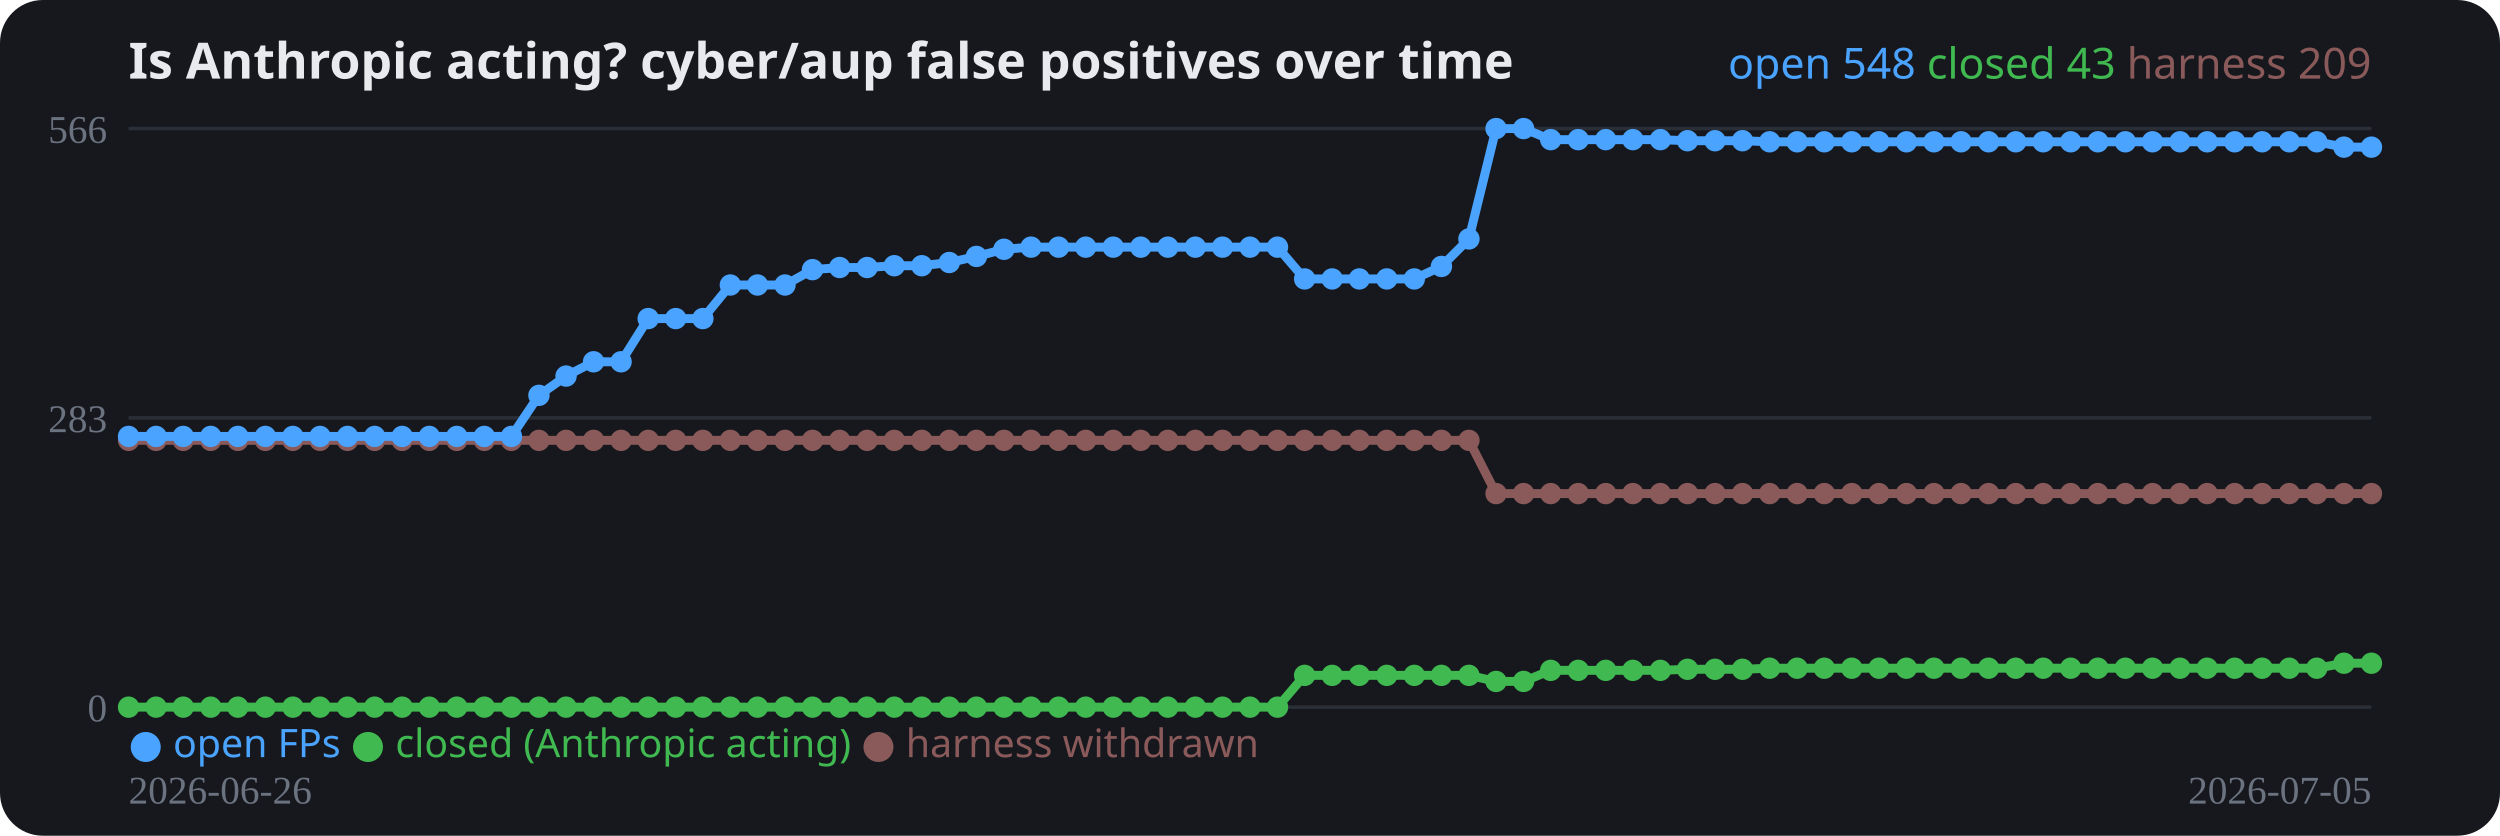
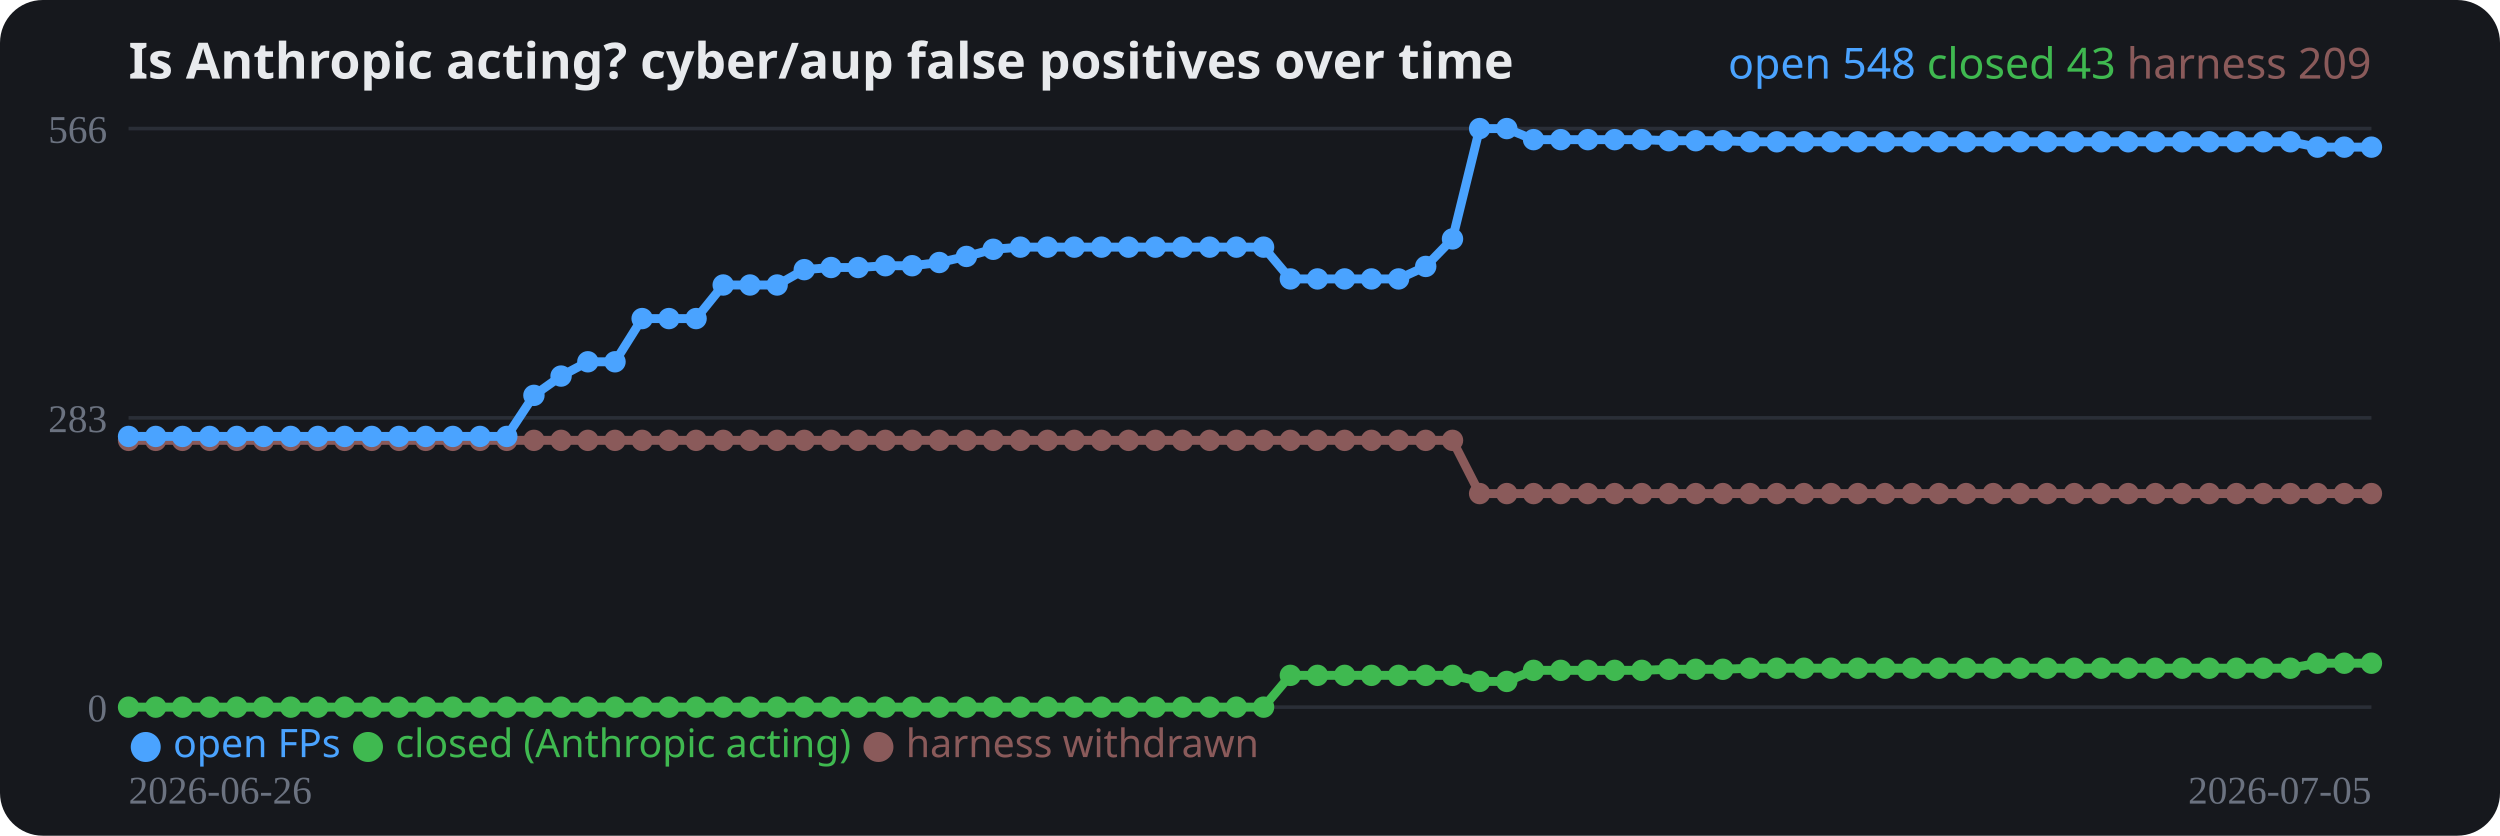
<svg xmlns="http://www.w3.org/2000/svg" width="700" height="234" viewBox="0 0 700 234" role="img">
  <rect width="700" height="234" rx="12" fill="#16181d" />
  <text x="36" y="22" fill="#e8eaed" font-family="system-ui,sans-serif" font-size="14" font-weight="700">Is Anthropic acting? cyber/aup false positives over time</text>
  <line x1="36" y1="198.0" x2="664" y2="198.0" stroke="#2a2e37" stroke-width="1" />
  <text x="30" y="202.0" fill="#6b7280" font-size="11" text-anchor="end">0</text>
  <line x1="36" y1="117.0" x2="664" y2="117.0" stroke="#2a2e37" stroke-width="1" />
  <text x="30" y="121.0" fill="#6b7280" font-size="11" text-anchor="end">283</text>
  <line x1="36" y1="36.0" x2="664" y2="36.0" stroke="#2a2e37" stroke-width="1" />
  <text x="30" y="40.0" fill="#6b7280" font-size="11" text-anchor="end">566</text>
-   <polyline fill="none" stroke="#8a5a5a" stroke-width="2.5" stroke-linejoin="round" points="36.0,123.3 43.7,123.3 51.3,123.3 59.0,123.3 66.6,123.3 74.3,123.3 82.0,123.3 89.6,123.3 97.3,123.3 104.9,123.3 112.6,123.3 120.2,123.3 127.9,123.3 135.6,123.3 143.2,123.3 150.9,123.3 158.5,123.3 166.2,123.3 173.9,123.3 181.5,123.3 189.2,123.3 196.8,123.3 204.5,123.3 212.1,123.3 219.8,123.3 227.5,123.3 235.1,123.3 242.8,123.3 250.4,123.3 258.1,123.3 265.8,123.3 273.4,123.3 281.1,123.3 288.7,123.3 296.4,123.3 304.0,123.3 311.7,123.3 319.4,123.3 327.0,123.3 334.7,123.3 342.3,123.3 350.0,123.3 357.7,123.3 365.3,123.3 373.0,123.3 380.6,123.3 388.3,123.3 396.0,123.3 403.6,123.3 411.3,123.3 418.9,138.2 426.6,138.2 434.2,138.2 441.9,138.2 449.6,138.2 457.2,138.2 464.9,138.2 472.5,138.2 480.2,138.2 487.9,138.2 495.5,138.2 503.2,138.2 510.8,138.2 518.5,138.2 526.1,138.2 533.8,138.2 541.5,138.2 549.1,138.2 556.8,138.2 564.4,138.2 572.1,138.2 579.8,138.2 587.4,138.2 595.1,138.2 602.7,138.2 610.4,138.2 618.0,138.2 625.7,138.2 633.4,138.2 641.0,138.2 648.7,138.2 656.3,138.2 664.0,138.2" />
+   <polyline fill="none" stroke="#8a5a5a" stroke-width="2.5" stroke-linejoin="round" points="36.0,123.3 43.6,123.3 51.1,123.3 58.7,123.3 66.3,123.3 73.8,123.3 81.4,123.3 89.0,123.3 96.5,123.3 104.1,123.3 111.7,123.3 119.2,123.3 126.8,123.3 134.4,123.3 141.9,123.3 149.5,123.3 157.1,123.3 164.6,123.3 172.2,123.3 179.8,123.3 187.3,123.3 194.9,123.3 202.5,123.3 210.0,123.3 217.6,123.3 225.2,123.3 232.7,123.3 240.3,123.3 247.9,123.3 255.4,123.3 263.0,123.3 270.6,123.3 278.1,123.3 285.7,123.3 293.3,123.3 300.8,123.3 308.4,123.3 316.0,123.3 323.5,123.3 331.1,123.3 338.7,123.3 346.2,123.3 353.8,123.3 361.3,123.3 368.9,123.3 376.5,123.3 384.0,123.3 391.6,123.3 399.2,123.3 406.7,123.3 414.3,138.2 421.9,138.2 429.4,138.2 437.0,138.2 444.6,138.2 452.1,138.2 459.7,138.2 467.3,138.2 474.8,138.2 482.4,138.2 490.0,138.2 497.5,138.2 505.1,138.2 512.7,138.2 520.2,138.2 527.8,138.2 535.4,138.2 542.9,138.2 550.5,138.2 558.1,138.2 565.6,138.2 573.2,138.2 580.8,138.2 588.3,138.2 595.9,138.2 603.5,138.2 611.0,138.2 618.6,138.2 626.2,138.2 633.7,138.2 641.3,138.2 648.9,138.2 656.4,138.2 664.0,138.2" />
  <circle cx="36.0" cy="123.3" r="3" fill="#8a5a5a" />
-   <circle cx="43.7" cy="123.3" r="3" fill="#8a5a5a" />
-   <circle cx="51.3" cy="123.3" r="3" fill="#8a5a5a" />
-   <circle cx="59.0" cy="123.3" r="3" fill="#8a5a5a" />
-   <circle cx="66.6" cy="123.3" r="3" fill="#8a5a5a" />
-   <circle cx="74.3" cy="123.3" r="3" fill="#8a5a5a" />
-   <circle cx="82.0" cy="123.3" r="3" fill="#8a5a5a" />
-   <circle cx="89.6" cy="123.3" r="3" fill="#8a5a5a" />
-   <circle cx="97.3" cy="123.3" r="3" fill="#8a5a5a" />
-   <circle cx="104.9" cy="123.3" r="3" fill="#8a5a5a" />
-   <circle cx="112.6" cy="123.3" r="3" fill="#8a5a5a" />
-   <circle cx="120.2" cy="123.3" r="3" fill="#8a5a5a" />
-   <circle cx="127.9" cy="123.3" r="3" fill="#8a5a5a" />
-   <circle cx="135.6" cy="123.3" r="3" fill="#8a5a5a" />
-   <circle cx="143.2" cy="123.3" r="3" fill="#8a5a5a" />
-   <circle cx="150.9" cy="123.3" r="3" fill="#8a5a5a" />
-   <circle cx="158.5" cy="123.3" r="3" fill="#8a5a5a" />
-   <circle cx="166.2" cy="123.3" r="3" fill="#8a5a5a" />
-   <circle cx="173.9" cy="123.3" r="3" fill="#8a5a5a" />
-   <circle cx="181.5" cy="123.3" r="3" fill="#8a5a5a" />
-   <circle cx="189.2" cy="123.3" r="3" fill="#8a5a5a" />
-   <circle cx="196.8" cy="123.3" r="3" fill="#8a5a5a" />
-   <circle cx="204.5" cy="123.3" r="3" fill="#8a5a5a" />
-   <circle cx="212.1" cy="123.3" r="3" fill="#8a5a5a" />
-   <circle cx="219.8" cy="123.3" r="3" fill="#8a5a5a" />
-   <circle cx="227.5" cy="123.3" r="3" fill="#8a5a5a" />
-   <circle cx="235.1" cy="123.3" r="3" fill="#8a5a5a" />
-   <circle cx="242.8" cy="123.3" r="3" fill="#8a5a5a" />
-   <circle cx="250.4" cy="123.3" r="3" fill="#8a5a5a" />
-   <circle cx="258.1" cy="123.3" r="3" fill="#8a5a5a" />
-   <circle cx="265.8" cy="123.3" r="3" fill="#8a5a5a" />
-   <circle cx="273.4" cy="123.3" r="3" fill="#8a5a5a" />
-   <circle cx="281.1" cy="123.3" r="3" fill="#8a5a5a" />
-   <circle cx="288.7" cy="123.3" r="3" fill="#8a5a5a" />
-   <circle cx="296.4" cy="123.3" r="3" fill="#8a5a5a" />
-   <circle cx="304.0" cy="123.3" r="3" fill="#8a5a5a" />
-   <circle cx="311.7" cy="123.3" r="3" fill="#8a5a5a" />
-   <circle cx="319.4" cy="123.3" r="3" fill="#8a5a5a" />
-   <circle cx="327.0" cy="123.3" r="3" fill="#8a5a5a" />
-   <circle cx="334.7" cy="123.3" r="3" fill="#8a5a5a" />
-   <circle cx="342.3" cy="123.3" r="3" fill="#8a5a5a" />
-   <circle cx="350.0" cy="123.3" r="3" fill="#8a5a5a" />
-   <circle cx="357.7" cy="123.3" r="3" fill="#8a5a5a" />
-   <circle cx="365.3" cy="123.3" r="3" fill="#8a5a5a" />
-   <circle cx="373.0" cy="123.3" r="3" fill="#8a5a5a" />
-   <circle cx="380.6" cy="123.3" r="3" fill="#8a5a5a" />
-   <circle cx="388.3" cy="123.3" r="3" fill="#8a5a5a" />
-   <circle cx="396.0" cy="123.3" r="3" fill="#8a5a5a" />
-   <circle cx="403.6" cy="123.3" r="3" fill="#8a5a5a" />
-   <circle cx="411.3" cy="123.3" r="3" fill="#8a5a5a" />
-   <circle cx="418.9" cy="138.2" r="3" fill="#8a5a5a" />
-   <circle cx="426.6" cy="138.2" r="3" fill="#8a5a5a" />
-   <circle cx="434.2" cy="138.2" r="3" fill="#8a5a5a" />
-   <circle cx="441.9" cy="138.2" r="3" fill="#8a5a5a" />
-   <circle cx="449.6" cy="138.2" r="3" fill="#8a5a5a" />
-   <circle cx="457.2" cy="138.2" r="3" fill="#8a5a5a" />
-   <circle cx="464.9" cy="138.2" r="3" fill="#8a5a5a" />
-   <circle cx="472.5" cy="138.2" r="3" fill="#8a5a5a" />
-   <circle cx="480.2" cy="138.2" r="3" fill="#8a5a5a" />
-   <circle cx="487.9" cy="138.2" r="3" fill="#8a5a5a" />
-   <circle cx="495.5" cy="138.2" r="3" fill="#8a5a5a" />
-   <circle cx="503.2" cy="138.2" r="3" fill="#8a5a5a" />
-   <circle cx="510.8" cy="138.2" r="3" fill="#8a5a5a" />
-   <circle cx="518.5" cy="138.2" r="3" fill="#8a5a5a" />
-   <circle cx="526.1" cy="138.2" r="3" fill="#8a5a5a" />
-   <circle cx="533.8" cy="138.2" r="3" fill="#8a5a5a" />
-   <circle cx="541.5" cy="138.2" r="3" fill="#8a5a5a" />
-   <circle cx="549.1" cy="138.2" r="3" fill="#8a5a5a" />
-   <circle cx="556.8" cy="138.2" r="3" fill="#8a5a5a" />
-   <circle cx="564.4" cy="138.2" r="3" fill="#8a5a5a" />
-   <circle cx="572.1" cy="138.2" r="3" fill="#8a5a5a" />
-   <circle cx="579.8" cy="138.2" r="3" fill="#8a5a5a" />
-   <circle cx="587.4" cy="138.2" r="3" fill="#8a5a5a" />
-   <circle cx="595.1" cy="138.2" r="3" fill="#8a5a5a" />
-   <circle cx="602.7" cy="138.2" r="3" fill="#8a5a5a" />
-   <circle cx="610.4" cy="138.2" r="3" fill="#8a5a5a" />
-   <circle cx="618.0" cy="138.2" r="3" fill="#8a5a5a" />
-   <circle cx="625.7" cy="138.2" r="3" fill="#8a5a5a" />
-   <circle cx="633.4" cy="138.2" r="3" fill="#8a5a5a" />
-   <circle cx="641.0" cy="138.2" r="3" fill="#8a5a5a" />
-   <circle cx="648.7" cy="138.2" r="3" fill="#8a5a5a" />
-   <circle cx="656.3" cy="138.2" r="3" fill="#8a5a5a" />
+   <circle cx="43.6" cy="123.3" r="3" fill="#8a5a5a" />
+   <circle cx="51.1" cy="123.3" r="3" fill="#8a5a5a" />
+   <circle cx="58.7" cy="123.3" r="3" fill="#8a5a5a" />
+   <circle cx="66.3" cy="123.3" r="3" fill="#8a5a5a" />
+   <circle cx="73.8" cy="123.3" r="3" fill="#8a5a5a" />
+   <circle cx="81.4" cy="123.3" r="3" fill="#8a5a5a" />
+   <circle cx="89.0" cy="123.3" r="3" fill="#8a5a5a" />
+   <circle cx="96.5" cy="123.3" r="3" fill="#8a5a5a" />
+   <circle cx="104.1" cy="123.3" r="3" fill="#8a5a5a" />
+   <circle cx="111.7" cy="123.3" r="3" fill="#8a5a5a" />
+   <circle cx="119.2" cy="123.3" r="3" fill="#8a5a5a" />
+   <circle cx="126.8" cy="123.3" r="3" fill="#8a5a5a" />
+   <circle cx="134.4" cy="123.3" r="3" fill="#8a5a5a" />
+   <circle cx="141.9" cy="123.3" r="3" fill="#8a5a5a" />
+   <circle cx="149.5" cy="123.3" r="3" fill="#8a5a5a" />
+   <circle cx="157.1" cy="123.3" r="3" fill="#8a5a5a" />
+   <circle cx="164.6" cy="123.3" r="3" fill="#8a5a5a" />
+   <circle cx="172.2" cy="123.3" r="3" fill="#8a5a5a" />
+   <circle cx="179.8" cy="123.3" r="3" fill="#8a5a5a" />
+   <circle cx="187.3" cy="123.3" r="3" fill="#8a5a5a" />
+   <circle cx="194.9" cy="123.3" r="3" fill="#8a5a5a" />
+   <circle cx="202.5" cy="123.3" r="3" fill="#8a5a5a" />
+   <circle cx="210.0" cy="123.3" r="3" fill="#8a5a5a" />
+   <circle cx="217.6" cy="123.3" r="3" fill="#8a5a5a" />
+   <circle cx="225.2" cy="123.3" r="3" fill="#8a5a5a" />
+   <circle cx="232.7" cy="123.3" r="3" fill="#8a5a5a" />
+   <circle cx="240.3" cy="123.3" r="3" fill="#8a5a5a" />
+   <circle cx="247.9" cy="123.3" r="3" fill="#8a5a5a" />
+   <circle cx="255.4" cy="123.3" r="3" fill="#8a5a5a" />
+   <circle cx="263.0" cy="123.3" r="3" fill="#8a5a5a" />
+   <circle cx="270.6" cy="123.3" r="3" fill="#8a5a5a" />
+   <circle cx="278.1" cy="123.3" r="3" fill="#8a5a5a" />
+   <circle cx="285.7" cy="123.3" r="3" fill="#8a5a5a" />
+   <circle cx="293.3" cy="123.3" r="3" fill="#8a5a5a" />
+   <circle cx="300.8" cy="123.3" r="3" fill="#8a5a5a" />
+   <circle cx="308.4" cy="123.3" r="3" fill="#8a5a5a" />
+   <circle cx="316.0" cy="123.3" r="3" fill="#8a5a5a" />
+   <circle cx="323.5" cy="123.3" r="3" fill="#8a5a5a" />
+   <circle cx="331.1" cy="123.3" r="3" fill="#8a5a5a" />
+   <circle cx="338.7" cy="123.3" r="3" fill="#8a5a5a" />
+   <circle cx="346.2" cy="123.3" r="3" fill="#8a5a5a" />
+   <circle cx="353.8" cy="123.3" r="3" fill="#8a5a5a" />
+   <circle cx="361.3" cy="123.3" r="3" fill="#8a5a5a" />
+   <circle cx="368.9" cy="123.3" r="3" fill="#8a5a5a" />
+   <circle cx="376.5" cy="123.3" r="3" fill="#8a5a5a" />
+   <circle cx="384.0" cy="123.3" r="3" fill="#8a5a5a" />
+   <circle cx="391.6" cy="123.3" r="3" fill="#8a5a5a" />
+   <circle cx="399.2" cy="123.3" r="3" fill="#8a5a5a" />
+   <circle cx="406.7" cy="123.3" r="3" fill="#8a5a5a" />
+   <circle cx="414.3" cy="138.2" r="3" fill="#8a5a5a" />
+   <circle cx="421.9" cy="138.2" r="3" fill="#8a5a5a" />
+   <circle cx="429.4" cy="138.2" r="3" fill="#8a5a5a" />
+   <circle cx="437.0" cy="138.2" r="3" fill="#8a5a5a" />
+   <circle cx="444.6" cy="138.2" r="3" fill="#8a5a5a" />
+   <circle cx="452.1" cy="138.2" r="3" fill="#8a5a5a" />
+   <circle cx="459.7" cy="138.2" r="3" fill="#8a5a5a" />
+   <circle cx="467.3" cy="138.2" r="3" fill="#8a5a5a" />
+   <circle cx="474.8" cy="138.2" r="3" fill="#8a5a5a" />
+   <circle cx="482.4" cy="138.2" r="3" fill="#8a5a5a" />
+   <circle cx="490.0" cy="138.2" r="3" fill="#8a5a5a" />
+   <circle cx="497.5" cy="138.2" r="3" fill="#8a5a5a" />
+   <circle cx="505.1" cy="138.2" r="3" fill="#8a5a5a" />
+   <circle cx="512.7" cy="138.2" r="3" fill="#8a5a5a" />
+   <circle cx="520.2" cy="138.2" r="3" fill="#8a5a5a" />
+   <circle cx="527.8" cy="138.2" r="3" fill="#8a5a5a" />
+   <circle cx="535.4" cy="138.2" r="3" fill="#8a5a5a" />
+   <circle cx="542.9" cy="138.2" r="3" fill="#8a5a5a" />
+   <circle cx="550.5" cy="138.2" r="3" fill="#8a5a5a" />
+   <circle cx="558.1" cy="138.2" r="3" fill="#8a5a5a" />
+   <circle cx="565.6" cy="138.2" r="3" fill="#8a5a5a" />
+   <circle cx="573.2" cy="138.2" r="3" fill="#8a5a5a" />
+   <circle cx="580.8" cy="138.2" r="3" fill="#8a5a5a" />
+   <circle cx="588.3" cy="138.2" r="3" fill="#8a5a5a" />
+   <circle cx="595.9" cy="138.2" r="3" fill="#8a5a5a" />
+   <circle cx="603.5" cy="138.2" r="3" fill="#8a5a5a" />
+   <circle cx="611.0" cy="138.2" r="3" fill="#8a5a5a" />
+   <circle cx="618.6" cy="138.2" r="3" fill="#8a5a5a" />
+   <circle cx="626.2" cy="138.2" r="3" fill="#8a5a5a" />
+   <circle cx="633.7" cy="138.2" r="3" fill="#8a5a5a" />
+   <circle cx="641.3" cy="138.2" r="3" fill="#8a5a5a" />
+   <circle cx="648.9" cy="138.2" r="3" fill="#8a5a5a" />
+   <circle cx="656.4" cy="138.2" r="3" fill="#8a5a5a" />
  <circle cx="664.0" cy="138.2" r="3" fill="#8a5a5a" />
-   <polyline fill="none" stroke="#3fb950" stroke-width="2.5" stroke-linejoin="round" points="36.0,198.0 43.7,198.0 51.3,198.0 59.0,198.0 66.6,198.0 74.3,198.0 82.0,198.0 89.6,198.0 97.3,198.0 104.9,198.0 112.6,198.0 120.2,198.0 127.9,198.0 135.6,198.0 143.2,198.0 150.9,198.0 158.5,198.0 166.2,198.0 173.9,198.0 181.5,198.0 189.2,198.0 196.8,198.0 204.5,198.0 212.1,198.0 219.8,198.0 227.5,198.0 235.1,198.0 242.8,198.0 250.4,198.0 258.1,198.0 265.8,198.0 273.4,198.0 281.1,198.0 288.7,198.0 296.4,198.0 304.0,198.0 311.7,198.0 319.4,198.0 327.0,198.0 334.7,198.0 342.3,198.0 350.0,198.0 357.7,198.0 365.3,189.1 373.0,189.1 380.6,189.1 388.3,189.1 396.0,189.1 403.6,189.1 411.3,189.1 418.9,190.8 426.6,190.8 434.2,187.7 441.9,187.7 449.6,187.7 457.2,187.7 464.9,187.7 472.5,187.4 480.2,187.4 487.9,187.4 495.5,187.1 503.2,187.1 510.8,187.1 518.5,187.1 526.1,187.1 533.8,187.1 541.5,187.1 549.1,187.1 556.8,187.1 564.4,187.1 572.1,187.1 579.8,187.1 587.4,187.1 595.1,187.1 602.7,187.1 610.4,187.1 618.0,187.1 625.7,187.1 633.4,187.1 641.0,187.1 648.7,187.1 656.3,185.7 664.0,185.7" />
+   <polyline fill="none" stroke="#3fb950" stroke-width="2.5" stroke-linejoin="round" points="36.0,198.0 43.6,198.0 51.1,198.0 58.7,198.0 66.3,198.0 73.8,198.0 81.4,198.0 89.0,198.0 96.5,198.0 104.1,198.0 111.7,198.0 119.2,198.0 126.8,198.0 134.4,198.0 141.9,198.0 149.5,198.0 157.1,198.0 164.6,198.0 172.2,198.0 179.8,198.0 187.3,198.0 194.9,198.0 202.5,198.0 210.0,198.0 217.6,198.0 225.2,198.0 232.7,198.0 240.3,198.0 247.9,198.0 255.4,198.0 263.0,198.0 270.6,198.0 278.1,198.0 285.7,198.0 293.3,198.0 300.8,198.0 308.4,198.0 316.0,198.0 323.5,198.0 331.1,198.0 338.7,198.0 346.2,198.0 353.8,198.0 361.3,189.1 368.9,189.1 376.5,189.1 384.0,189.1 391.6,189.1 399.2,189.1 406.7,189.1 414.3,190.8 421.9,190.8 429.4,187.7 437.0,187.7 444.6,187.7 452.1,187.7 459.7,187.7 467.3,187.4 474.8,187.4 482.4,187.4 490.0,187.1 497.5,187.1 505.1,187.1 512.7,187.1 520.2,187.1 527.8,187.1 535.4,187.1 542.9,187.1 550.5,187.1 558.1,187.1 565.6,187.1 573.2,187.1 580.8,187.1 588.3,187.1 595.9,187.1 603.5,187.1 611.0,187.1 618.6,187.1 626.2,187.1 633.7,187.1 641.3,187.1 648.9,185.7 656.4,185.7 664.0,185.7" />
  <circle cx="36.0" cy="198.0" r="3" fill="#3fb950" />
-   <circle cx="43.7" cy="198.0" r="3" fill="#3fb950" />
-   <circle cx="51.3" cy="198.0" r="3" fill="#3fb950" />
-   <circle cx="59.0" cy="198.0" r="3" fill="#3fb950" />
-   <circle cx="66.6" cy="198.0" r="3" fill="#3fb950" />
-   <circle cx="74.3" cy="198.0" r="3" fill="#3fb950" />
-   <circle cx="82.0" cy="198.0" r="3" fill="#3fb950" />
-   <circle cx="89.6" cy="198.0" r="3" fill="#3fb950" />
-   <circle cx="97.3" cy="198.0" r="3" fill="#3fb950" />
-   <circle cx="104.9" cy="198.0" r="3" fill="#3fb950" />
-   <circle cx="112.6" cy="198.0" r="3" fill="#3fb950" />
-   <circle cx="120.2" cy="198.0" r="3" fill="#3fb950" />
-   <circle cx="127.9" cy="198.0" r="3" fill="#3fb950" />
-   <circle cx="135.6" cy="198.0" r="3" fill="#3fb950" />
-   <circle cx="143.2" cy="198.0" r="3" fill="#3fb950" />
-   <circle cx="150.9" cy="198.0" r="3" fill="#3fb950" />
-   <circle cx="158.5" cy="198.0" r="3" fill="#3fb950" />
-   <circle cx="166.2" cy="198.0" r="3" fill="#3fb950" />
-   <circle cx="173.9" cy="198.0" r="3" fill="#3fb950" />
-   <circle cx="181.5" cy="198.0" r="3" fill="#3fb950" />
-   <circle cx="189.2" cy="198.0" r="3" fill="#3fb950" />
-   <circle cx="196.8" cy="198.0" r="3" fill="#3fb950" />
-   <circle cx="204.5" cy="198.0" r="3" fill="#3fb950" />
-   <circle cx="212.1" cy="198.0" r="3" fill="#3fb950" />
-   <circle cx="219.8" cy="198.0" r="3" fill="#3fb950" />
-   <circle cx="227.5" cy="198.0" r="3" fill="#3fb950" />
-   <circle cx="235.1" cy="198.0" r="3" fill="#3fb950" />
-   <circle cx="242.8" cy="198.0" r="3" fill="#3fb950" />
-   <circle cx="250.4" cy="198.0" r="3" fill="#3fb950" />
-   <circle cx="258.1" cy="198.0" r="3" fill="#3fb950" />
-   <circle cx="265.8" cy="198.0" r="3" fill="#3fb950" />
-   <circle cx="273.4" cy="198.0" r="3" fill="#3fb950" />
-   <circle cx="281.1" cy="198.0" r="3" fill="#3fb950" />
-   <circle cx="288.7" cy="198.0" r="3" fill="#3fb950" />
-   <circle cx="296.4" cy="198.0" r="3" fill="#3fb950" />
-   <circle cx="304.0" cy="198.0" r="3" fill="#3fb950" />
-   <circle cx="311.7" cy="198.0" r="3" fill="#3fb950" />
-   <circle cx="319.4" cy="198.0" r="3" fill="#3fb950" />
-   <circle cx="327.0" cy="198.0" r="3" fill="#3fb950" />
-   <circle cx="334.7" cy="198.0" r="3" fill="#3fb950" />
-   <circle cx="342.3" cy="198.0" r="3" fill="#3fb950" />
-   <circle cx="350.0" cy="198.0" r="3" fill="#3fb950" />
-   <circle cx="357.7" cy="198.0" r="3" fill="#3fb950" />
-   <circle cx="365.3" cy="189.1" r="3" fill="#3fb950" />
-   <circle cx="373.0" cy="189.1" r="3" fill="#3fb950" />
-   <circle cx="380.6" cy="189.1" r="3" fill="#3fb950" />
-   <circle cx="388.3" cy="189.1" r="3" fill="#3fb950" />
-   <circle cx="396.0" cy="189.1" r="3" fill="#3fb950" />
-   <circle cx="403.6" cy="189.1" r="3" fill="#3fb950" />
-   <circle cx="411.3" cy="189.1" r="3" fill="#3fb950" />
-   <circle cx="418.9" cy="190.8" r="3" fill="#3fb950" />
-   <circle cx="426.6" cy="190.8" r="3" fill="#3fb950" />
-   <circle cx="434.2" cy="187.7" r="3" fill="#3fb950" />
-   <circle cx="441.9" cy="187.7" r="3" fill="#3fb950" />
-   <circle cx="449.6" cy="187.7" r="3" fill="#3fb950" />
-   <circle cx="457.2" cy="187.7" r="3" fill="#3fb950" />
-   <circle cx="464.9" cy="187.7" r="3" fill="#3fb950" />
-   <circle cx="472.5" cy="187.4" r="3" fill="#3fb950" />
-   <circle cx="480.2" cy="187.4" r="3" fill="#3fb950" />
-   <circle cx="487.9" cy="187.4" r="3" fill="#3fb950" />
-   <circle cx="495.5" cy="187.1" r="3" fill="#3fb950" />
-   <circle cx="503.2" cy="187.1" r="3" fill="#3fb950" />
-   <circle cx="510.8" cy="187.1" r="3" fill="#3fb950" />
-   <circle cx="518.5" cy="187.1" r="3" fill="#3fb950" />
-   <circle cx="526.1" cy="187.1" r="3" fill="#3fb950" />
-   <circle cx="533.8" cy="187.1" r="3" fill="#3fb950" />
-   <circle cx="541.5" cy="187.1" r="3" fill="#3fb950" />
-   <circle cx="549.1" cy="187.1" r="3" fill="#3fb950" />
-   <circle cx="556.8" cy="187.1" r="3" fill="#3fb950" />
-   <circle cx="564.4" cy="187.1" r="3" fill="#3fb950" />
-   <circle cx="572.1" cy="187.1" r="3" fill="#3fb950" />
-   <circle cx="579.8" cy="187.1" r="3" fill="#3fb950" />
-   <circle cx="587.4" cy="187.1" r="3" fill="#3fb950" />
-   <circle cx="595.1" cy="187.1" r="3" fill="#3fb950" />
-   <circle cx="602.7" cy="187.1" r="3" fill="#3fb950" />
-   <circle cx="610.4" cy="187.1" r="3" fill="#3fb950" />
-   <circle cx="618.0" cy="187.1" r="3" fill="#3fb950" />
-   <circle cx="625.7" cy="187.1" r="3" fill="#3fb950" />
-   <circle cx="633.4" cy="187.1" r="3" fill="#3fb950" />
-   <circle cx="641.0" cy="187.1" r="3" fill="#3fb950" />
-   <circle cx="648.7" cy="187.1" r="3" fill="#3fb950" />
-   <circle cx="656.3" cy="185.7" r="3" fill="#3fb950" />
+   <circle cx="43.6" cy="198.0" r="3" fill="#3fb950" />
+   <circle cx="51.1" cy="198.0" r="3" fill="#3fb950" />
+   <circle cx="58.7" cy="198.0" r="3" fill="#3fb950" />
+   <circle cx="66.3" cy="198.0" r="3" fill="#3fb950" />
+   <circle cx="73.8" cy="198.0" r="3" fill="#3fb950" />
+   <circle cx="81.4" cy="198.0" r="3" fill="#3fb950" />
+   <circle cx="89.0" cy="198.0" r="3" fill="#3fb950" />
+   <circle cx="96.5" cy="198.0" r="3" fill="#3fb950" />
+   <circle cx="104.1" cy="198.0" r="3" fill="#3fb950" />
+   <circle cx="111.7" cy="198.0" r="3" fill="#3fb950" />
+   <circle cx="119.2" cy="198.0" r="3" fill="#3fb950" />
+   <circle cx="126.8" cy="198.0" r="3" fill="#3fb950" />
+   <circle cx="134.4" cy="198.0" r="3" fill="#3fb950" />
+   <circle cx="141.9" cy="198.0" r="3" fill="#3fb950" />
+   <circle cx="149.5" cy="198.0" r="3" fill="#3fb950" />
+   <circle cx="157.1" cy="198.0" r="3" fill="#3fb950" />
+   <circle cx="164.6" cy="198.0" r="3" fill="#3fb950" />
+   <circle cx="172.2" cy="198.0" r="3" fill="#3fb950" />
+   <circle cx="179.8" cy="198.0" r="3" fill="#3fb950" />
+   <circle cx="187.3" cy="198.0" r="3" fill="#3fb950" />
+   <circle cx="194.9" cy="198.0" r="3" fill="#3fb950" />
+   <circle cx="202.5" cy="198.0" r="3" fill="#3fb950" />
+   <circle cx="210.0" cy="198.0" r="3" fill="#3fb950" />
+   <circle cx="217.6" cy="198.0" r="3" fill="#3fb950" />
+   <circle cx="225.2" cy="198.0" r="3" fill="#3fb950" />
+   <circle cx="232.7" cy="198.0" r="3" fill="#3fb950" />
+   <circle cx="240.3" cy="198.0" r="3" fill="#3fb950" />
+   <circle cx="247.9" cy="198.0" r="3" fill="#3fb950" />
+   <circle cx="255.4" cy="198.0" r="3" fill="#3fb950" />
+   <circle cx="263.0" cy="198.0" r="3" fill="#3fb950" />
+   <circle cx="270.6" cy="198.0" r="3" fill="#3fb950" />
+   <circle cx="278.1" cy="198.0" r="3" fill="#3fb950" />
+   <circle cx="285.7" cy="198.0" r="3" fill="#3fb950" />
+   <circle cx="293.3" cy="198.0" r="3" fill="#3fb950" />
+   <circle cx="300.8" cy="198.0" r="3" fill="#3fb950" />
+   <circle cx="308.4" cy="198.0" r="3" fill="#3fb950" />
+   <circle cx="316.0" cy="198.0" r="3" fill="#3fb950" />
+   <circle cx="323.5" cy="198.0" r="3" fill="#3fb950" />
+   <circle cx="331.1" cy="198.0" r="3" fill="#3fb950" />
+   <circle cx="338.7" cy="198.0" r="3" fill="#3fb950" />
+   <circle cx="346.2" cy="198.0" r="3" fill="#3fb950" />
+   <circle cx="353.8" cy="198.0" r="3" fill="#3fb950" />
+   <circle cx="361.3" cy="189.1" r="3" fill="#3fb950" />
+   <circle cx="368.9" cy="189.1" r="3" fill="#3fb950" />
+   <circle cx="376.5" cy="189.1" r="3" fill="#3fb950" />
+   <circle cx="384.0" cy="189.1" r="3" fill="#3fb950" />
+   <circle cx="391.6" cy="189.1" r="3" fill="#3fb950" />
+   <circle cx="399.2" cy="189.1" r="3" fill="#3fb950" />
+   <circle cx="406.7" cy="189.1" r="3" fill="#3fb950" />
+   <circle cx="414.3" cy="190.8" r="3" fill="#3fb950" />
+   <circle cx="421.9" cy="190.8" r="3" fill="#3fb950" />
+   <circle cx="429.4" cy="187.7" r="3" fill="#3fb950" />
+   <circle cx="437.0" cy="187.7" r="3" fill="#3fb950" />
+   <circle cx="444.6" cy="187.7" r="3" fill="#3fb950" />
+   <circle cx="452.1" cy="187.7" r="3" fill="#3fb950" />
+   <circle cx="459.7" cy="187.7" r="3" fill="#3fb950" />
+   <circle cx="467.3" cy="187.4" r="3" fill="#3fb950" />
+   <circle cx="474.8" cy="187.4" r="3" fill="#3fb950" />
+   <circle cx="482.4" cy="187.4" r="3" fill="#3fb950" />
+   <circle cx="490.0" cy="187.1" r="3" fill="#3fb950" />
+   <circle cx="497.5" cy="187.1" r="3" fill="#3fb950" />
+   <circle cx="505.1" cy="187.1" r="3" fill="#3fb950" />
+   <circle cx="512.7" cy="187.1" r="3" fill="#3fb950" />
+   <circle cx="520.2" cy="187.1" r="3" fill="#3fb950" />
+   <circle cx="527.8" cy="187.1" r="3" fill="#3fb950" />
+   <circle cx="535.4" cy="187.1" r="3" fill="#3fb950" />
+   <circle cx="542.9" cy="187.1" r="3" fill="#3fb950" />
+   <circle cx="550.5" cy="187.1" r="3" fill="#3fb950" />
+   <circle cx="558.1" cy="187.1" r="3" fill="#3fb950" />
+   <circle cx="565.6" cy="187.1" r="3" fill="#3fb950" />
+   <circle cx="573.2" cy="187.1" r="3" fill="#3fb950" />
+   <circle cx="580.8" cy="187.1" r="3" fill="#3fb950" />
+   <circle cx="588.3" cy="187.1" r="3" fill="#3fb950" />
+   <circle cx="595.9" cy="187.1" r="3" fill="#3fb950" />
+   <circle cx="603.5" cy="187.1" r="3" fill="#3fb950" />
+   <circle cx="611.0" cy="187.1" r="3" fill="#3fb950" />
+   <circle cx="618.6" cy="187.1" r="3" fill="#3fb950" />
+   <circle cx="626.2" cy="187.1" r="3" fill="#3fb950" />
+   <circle cx="633.7" cy="187.1" r="3" fill="#3fb950" />
+   <circle cx="641.3" cy="187.1" r="3" fill="#3fb950" />
+   <circle cx="648.9" cy="185.7" r="3" fill="#3fb950" />
+   <circle cx="656.4" cy="185.7" r="3" fill="#3fb950" />
  <circle cx="664.0" cy="185.7" r="3" fill="#3fb950" />
-   <polyline fill="none" stroke="#4aa3ff" stroke-width="2.5" stroke-linejoin="round" points="36.0,122.2 43.7,122.2 51.3,122.2 59.0,122.2 66.6,122.2 74.3,122.2 82.0,122.2 89.6,122.2 97.3,122.2 104.9,122.2 112.6,122.2 120.2,122.2 127.9,122.2 135.6,122.2 143.2,122.2 150.9,110.7 158.5,105.3 166.2,101.3 173.9,101.3 181.5,89.2 189.2,89.2 196.8,89.2 204.5,79.8 212.1,79.8 219.8,79.8 227.5,75.5 235.1,74.9 242.8,74.9 250.4,74.4 258.1,74.4 265.8,73.5 273.4,71.8 281.1,69.8 288.7,69.2 296.4,69.2 304.0,69.2 311.7,69.2 319.4,69.2 327.0,69.2 334.7,69.2 342.3,69.2 350.0,69.2 357.7,69.2 365.3,78.1 373.0,78.1 380.6,78.1 388.3,78.1 396.0,78.1 403.6,74.6 411.3,66.9 418.9,36.0 426.6,36.0 434.2,39.1 441.9,39.1 449.6,39.1 457.2,39.1 464.9,39.1 472.5,39.4 480.2,39.4 487.9,39.4 495.5,39.7 503.2,39.7 510.8,39.7 518.5,39.7 526.1,39.7 533.8,39.7 541.5,39.7 549.1,39.7 556.8,39.7 564.4,39.7 572.1,39.7 579.8,39.7 587.4,39.7 595.1,39.7 602.7,39.7 610.4,39.7 618.0,39.7 625.7,39.7 633.4,39.7 641.0,39.7 648.7,39.7 656.3,41.2 664.0,41.2" />
+   <polyline fill="none" stroke="#4aa3ff" stroke-width="2.5" stroke-linejoin="round" points="36.0,122.2 43.6,122.2 51.1,122.2 58.7,122.2 66.3,122.2 73.8,122.2 81.4,122.2 89.0,122.2 96.5,122.2 104.1,122.2 111.7,122.2 119.2,122.2 126.8,122.2 134.4,122.2 141.9,122.2 149.5,110.7 157.1,105.3 164.6,101.3 172.2,101.3 179.8,89.2 187.3,89.2 194.9,89.2 202.5,79.8 210.0,79.8 217.6,79.8 225.2,75.5 232.7,74.9 240.3,74.9 247.9,74.4 255.4,74.4 263.0,73.5 270.6,71.8 278.1,69.8 285.7,69.2 293.3,69.2 300.8,69.2 308.4,69.2 316.0,69.2 323.5,69.2 331.1,69.2 338.7,69.2 346.2,69.2 353.8,69.2 361.3,78.1 368.9,78.1 376.5,78.1 384.0,78.1 391.6,78.1 399.2,74.6 406.7,66.9 414.3,36.0 421.9,36.0 429.4,39.1 437.0,39.1 444.6,39.1 452.1,39.1 459.7,39.1 467.3,39.4 474.8,39.4 482.4,39.4 490.0,39.7 497.5,39.7 505.1,39.7 512.7,39.7 520.2,39.7 527.8,39.7 535.4,39.7 542.9,39.7 550.5,39.7 558.1,39.7 565.6,39.7 573.2,39.7 580.8,39.7 588.3,39.7 595.9,39.7 603.5,39.7 611.0,39.7 618.6,39.7 626.2,39.7 633.7,39.7 641.3,39.7 648.9,41.2 656.4,41.2 664.0,41.2" />
  <circle cx="36.0" cy="122.2" r="3" fill="#4aa3ff" />
-   <circle cx="43.7" cy="122.2" r="3" fill="#4aa3ff" />
-   <circle cx="51.3" cy="122.2" r="3" fill="#4aa3ff" />
-   <circle cx="59.0" cy="122.2" r="3" fill="#4aa3ff" />
-   <circle cx="66.6" cy="122.2" r="3" fill="#4aa3ff" />
-   <circle cx="74.3" cy="122.2" r="3" fill="#4aa3ff" />
-   <circle cx="82.0" cy="122.2" r="3" fill="#4aa3ff" />
-   <circle cx="89.6" cy="122.2" r="3" fill="#4aa3ff" />
-   <circle cx="97.3" cy="122.2" r="3" fill="#4aa3ff" />
-   <circle cx="104.9" cy="122.2" r="3" fill="#4aa3ff" />
-   <circle cx="112.6" cy="122.2" r="3" fill="#4aa3ff" />
-   <circle cx="120.2" cy="122.2" r="3" fill="#4aa3ff" />
-   <circle cx="127.9" cy="122.2" r="3" fill="#4aa3ff" />
-   <circle cx="135.6" cy="122.2" r="3" fill="#4aa3ff" />
-   <circle cx="143.2" cy="122.2" r="3" fill="#4aa3ff" />
-   <circle cx="150.9" cy="110.7" r="3" fill="#4aa3ff" />
-   <circle cx="158.5" cy="105.3" r="3" fill="#4aa3ff" />
-   <circle cx="166.2" cy="101.3" r="3" fill="#4aa3ff" />
-   <circle cx="173.9" cy="101.3" r="3" fill="#4aa3ff" />
-   <circle cx="181.5" cy="89.2" r="3" fill="#4aa3ff" />
-   <circle cx="189.2" cy="89.2" r="3" fill="#4aa3ff" />
-   <circle cx="196.8" cy="89.2" r="3" fill="#4aa3ff" />
-   <circle cx="204.5" cy="79.8" r="3" fill="#4aa3ff" />
-   <circle cx="212.1" cy="79.8" r="3" fill="#4aa3ff" />
-   <circle cx="219.8" cy="79.8" r="3" fill="#4aa3ff" />
-   <circle cx="227.5" cy="75.5" r="3" fill="#4aa3ff" />
-   <circle cx="235.1" cy="74.9" r="3" fill="#4aa3ff" />
-   <circle cx="242.8" cy="74.9" r="3" fill="#4aa3ff" />
-   <circle cx="250.4" cy="74.4" r="3" fill="#4aa3ff" />
-   <circle cx="258.1" cy="74.4" r="3" fill="#4aa3ff" />
-   <circle cx="265.8" cy="73.5" r="3" fill="#4aa3ff" />
-   <circle cx="273.4" cy="71.8" r="3" fill="#4aa3ff" />
-   <circle cx="281.1" cy="69.8" r="3" fill="#4aa3ff" />
-   <circle cx="288.7" cy="69.2" r="3" fill="#4aa3ff" />
-   <circle cx="296.4" cy="69.2" r="3" fill="#4aa3ff" />
-   <circle cx="304.0" cy="69.2" r="3" fill="#4aa3ff" />
-   <circle cx="311.7" cy="69.2" r="3" fill="#4aa3ff" />
-   <circle cx="319.4" cy="69.2" r="3" fill="#4aa3ff" />
-   <circle cx="327.0" cy="69.2" r="3" fill="#4aa3ff" />
-   <circle cx="334.7" cy="69.2" r="3" fill="#4aa3ff" />
-   <circle cx="342.3" cy="69.2" r="3" fill="#4aa3ff" />
-   <circle cx="350.0" cy="69.2" r="3" fill="#4aa3ff" />
-   <circle cx="357.7" cy="69.2" r="3" fill="#4aa3ff" />
-   <circle cx="365.3" cy="78.1" r="3" fill="#4aa3ff" />
-   <circle cx="373.0" cy="78.1" r="3" fill="#4aa3ff" />
-   <circle cx="380.6" cy="78.1" r="3" fill="#4aa3ff" />
-   <circle cx="388.3" cy="78.1" r="3" fill="#4aa3ff" />
-   <circle cx="396.0" cy="78.1" r="3" fill="#4aa3ff" />
-   <circle cx="403.6" cy="74.6" r="3" fill="#4aa3ff" />
-   <circle cx="411.3" cy="66.9" r="3" fill="#4aa3ff" />
-   <circle cx="418.9" cy="36.0" r="3" fill="#4aa3ff" />
-   <circle cx="426.6" cy="36.0" r="3" fill="#4aa3ff" />
-   <circle cx="434.2" cy="39.1" r="3" fill="#4aa3ff" />
-   <circle cx="441.9" cy="39.1" r="3" fill="#4aa3ff" />
-   <circle cx="449.6" cy="39.1" r="3" fill="#4aa3ff" />
-   <circle cx="457.2" cy="39.1" r="3" fill="#4aa3ff" />
-   <circle cx="464.9" cy="39.1" r="3" fill="#4aa3ff" />
-   <circle cx="472.5" cy="39.4" r="3" fill="#4aa3ff" />
-   <circle cx="480.2" cy="39.4" r="3" fill="#4aa3ff" />
-   <circle cx="487.9" cy="39.4" r="3" fill="#4aa3ff" />
-   <circle cx="495.5" cy="39.7" r="3" fill="#4aa3ff" />
-   <circle cx="503.2" cy="39.7" r="3" fill="#4aa3ff" />
-   <circle cx="510.8" cy="39.7" r="3" fill="#4aa3ff" />
-   <circle cx="518.5" cy="39.7" r="3" fill="#4aa3ff" />
-   <circle cx="526.1" cy="39.7" r="3" fill="#4aa3ff" />
-   <circle cx="533.8" cy="39.7" r="3" fill="#4aa3ff" />
-   <circle cx="541.5" cy="39.7" r="3" fill="#4aa3ff" />
-   <circle cx="549.1" cy="39.7" r="3" fill="#4aa3ff" />
-   <circle cx="556.8" cy="39.7" r="3" fill="#4aa3ff" />
-   <circle cx="564.4" cy="39.7" r="3" fill="#4aa3ff" />
-   <circle cx="572.1" cy="39.7" r="3" fill="#4aa3ff" />
-   <circle cx="579.8" cy="39.7" r="3" fill="#4aa3ff" />
-   <circle cx="587.4" cy="39.7" r="3" fill="#4aa3ff" />
-   <circle cx="595.1" cy="39.7" r="3" fill="#4aa3ff" />
-   <circle cx="602.7" cy="39.7" r="3" fill="#4aa3ff" />
-   <circle cx="610.4" cy="39.7" r="3" fill="#4aa3ff" />
-   <circle cx="618.0" cy="39.7" r="3" fill="#4aa3ff" />
-   <circle cx="625.7" cy="39.7" r="3" fill="#4aa3ff" />
-   <circle cx="633.4" cy="39.7" r="3" fill="#4aa3ff" />
-   <circle cx="641.0" cy="39.7" r="3" fill="#4aa3ff" />
-   <circle cx="648.7" cy="39.7" r="3" fill="#4aa3ff" />
-   <circle cx="656.3" cy="41.2" r="3" fill="#4aa3ff" />
+   <circle cx="43.6" cy="122.2" r="3" fill="#4aa3ff" />
+   <circle cx="51.1" cy="122.2" r="3" fill="#4aa3ff" />
+   <circle cx="58.7" cy="122.2" r="3" fill="#4aa3ff" />
+   <circle cx="66.3" cy="122.2" r="3" fill="#4aa3ff" />
+   <circle cx="73.8" cy="122.2" r="3" fill="#4aa3ff" />
+   <circle cx="81.4" cy="122.2" r="3" fill="#4aa3ff" />
+   <circle cx="89.0" cy="122.2" r="3" fill="#4aa3ff" />
+   <circle cx="96.5" cy="122.2" r="3" fill="#4aa3ff" />
+   <circle cx="104.1" cy="122.2" r="3" fill="#4aa3ff" />
+   <circle cx="111.7" cy="122.2" r="3" fill="#4aa3ff" />
+   <circle cx="119.2" cy="122.2" r="3" fill="#4aa3ff" />
+   <circle cx="126.8" cy="122.2" r="3" fill="#4aa3ff" />
+   <circle cx="134.4" cy="122.2" r="3" fill="#4aa3ff" />
+   <circle cx="141.9" cy="122.2" r="3" fill="#4aa3ff" />
+   <circle cx="149.5" cy="110.7" r="3" fill="#4aa3ff" />
+   <circle cx="157.1" cy="105.3" r="3" fill="#4aa3ff" />
+   <circle cx="164.6" cy="101.3" r="3" fill="#4aa3ff" />
+   <circle cx="172.2" cy="101.3" r="3" fill="#4aa3ff" />
+   <circle cx="179.8" cy="89.2" r="3" fill="#4aa3ff" />
+   <circle cx="187.3" cy="89.2" r="3" fill="#4aa3ff" />
+   <circle cx="194.9" cy="89.2" r="3" fill="#4aa3ff" />
+   <circle cx="202.5" cy="79.8" r="3" fill="#4aa3ff" />
+   <circle cx="210.0" cy="79.8" r="3" fill="#4aa3ff" />
+   <circle cx="217.6" cy="79.8" r="3" fill="#4aa3ff" />
+   <circle cx="225.2" cy="75.5" r="3" fill="#4aa3ff" />
+   <circle cx="232.7" cy="74.9" r="3" fill="#4aa3ff" />
+   <circle cx="240.3" cy="74.9" r="3" fill="#4aa3ff" />
+   <circle cx="247.9" cy="74.4" r="3" fill="#4aa3ff" />
+   <circle cx="255.4" cy="74.4" r="3" fill="#4aa3ff" />
+   <circle cx="263.0" cy="73.5" r="3" fill="#4aa3ff" />
+   <circle cx="270.6" cy="71.8" r="3" fill="#4aa3ff" />
+   <circle cx="278.1" cy="69.8" r="3" fill="#4aa3ff" />
+   <circle cx="285.7" cy="69.2" r="3" fill="#4aa3ff" />
+   <circle cx="293.3" cy="69.2" r="3" fill="#4aa3ff" />
+   <circle cx="300.8" cy="69.2" r="3" fill="#4aa3ff" />
+   <circle cx="308.4" cy="69.2" r="3" fill="#4aa3ff" />
+   <circle cx="316.0" cy="69.2" r="3" fill="#4aa3ff" />
+   <circle cx="323.5" cy="69.2" r="3" fill="#4aa3ff" />
+   <circle cx="331.1" cy="69.2" r="3" fill="#4aa3ff" />
+   <circle cx="338.7" cy="69.2" r="3" fill="#4aa3ff" />
+   <circle cx="346.2" cy="69.2" r="3" fill="#4aa3ff" />
+   <circle cx="353.8" cy="69.2" r="3" fill="#4aa3ff" />
+   <circle cx="361.3" cy="78.1" r="3" fill="#4aa3ff" />
+   <circle cx="368.9" cy="78.1" r="3" fill="#4aa3ff" />
+   <circle cx="376.5" cy="78.1" r="3" fill="#4aa3ff" />
+   <circle cx="384.0" cy="78.1" r="3" fill="#4aa3ff" />
+   <circle cx="391.6" cy="78.1" r="3" fill="#4aa3ff" />
+   <circle cx="399.2" cy="74.6" r="3" fill="#4aa3ff" />
+   <circle cx="406.7" cy="66.9" r="3" fill="#4aa3ff" />
+   <circle cx="414.3" cy="36.0" r="3" fill="#4aa3ff" />
+   <circle cx="421.9" cy="36.0" r="3" fill="#4aa3ff" />
+   <circle cx="429.4" cy="39.1" r="3" fill="#4aa3ff" />
+   <circle cx="437.0" cy="39.1" r="3" fill="#4aa3ff" />
+   <circle cx="444.6" cy="39.1" r="3" fill="#4aa3ff" />
+   <circle cx="452.1" cy="39.1" r="3" fill="#4aa3ff" />
+   <circle cx="459.7" cy="39.1" r="3" fill="#4aa3ff" />
+   <circle cx="467.3" cy="39.4" r="3" fill="#4aa3ff" />
+   <circle cx="474.8" cy="39.4" r="3" fill="#4aa3ff" />
+   <circle cx="482.4" cy="39.4" r="3" fill="#4aa3ff" />
+   <circle cx="490.0" cy="39.7" r="3" fill="#4aa3ff" />
+   <circle cx="497.5" cy="39.7" r="3" fill="#4aa3ff" />
+   <circle cx="505.1" cy="39.7" r="3" fill="#4aa3ff" />
+   <circle cx="512.7" cy="39.7" r="3" fill="#4aa3ff" />
+   <circle cx="520.2" cy="39.7" r="3" fill="#4aa3ff" />
+   <circle cx="527.8" cy="39.7" r="3" fill="#4aa3ff" />
+   <circle cx="535.4" cy="39.7" r="3" fill="#4aa3ff" />
+   <circle cx="542.9" cy="39.7" r="3" fill="#4aa3ff" />
+   <circle cx="550.5" cy="39.7" r="3" fill="#4aa3ff" />
+   <circle cx="558.1" cy="39.7" r="3" fill="#4aa3ff" />
+   <circle cx="565.6" cy="39.7" r="3" fill="#4aa3ff" />
+   <circle cx="573.2" cy="39.7" r="3" fill="#4aa3ff" />
+   <circle cx="580.8" cy="39.7" r="3" fill="#4aa3ff" />
+   <circle cx="588.3" cy="39.7" r="3" fill="#4aa3ff" />
+   <circle cx="595.9" cy="39.7" r="3" fill="#4aa3ff" />
+   <circle cx="603.5" cy="39.7" r="3" fill="#4aa3ff" />
+   <circle cx="611.0" cy="39.7" r="3" fill="#4aa3ff" />
+   <circle cx="618.6" cy="39.7" r="3" fill="#4aa3ff" />
+   <circle cx="626.2" cy="39.7" r="3" fill="#4aa3ff" />
+   <circle cx="633.7" cy="39.7" r="3" fill="#4aa3ff" />
+   <circle cx="641.3" cy="39.7" r="3" fill="#4aa3ff" />
+   <circle cx="648.9" cy="41.2" r="3" fill="#4aa3ff" />
+   <circle cx="656.4" cy="41.2" r="3" fill="#4aa3ff" />
  <circle cx="664.0" cy="41.2" r="3" fill="#4aa3ff" />
  <text x="36" y="225" fill="#6b7280" font-size="11">2026-06-26</text>
  <text x="664" y="225" fill="#6b7280" font-size="11" text-anchor="end">2026-07-05</text>
  <text x="36" y="212" font-family="system-ui,sans-serif" font-size="11">
    <tspan fill="#4aa3ff">● open FPs</tspan>
    <tspan fill="#3fb950">● closed (Anthropic acting)</tspan>
    <tspan fill="#8a5a5a">● harness withdrawn</tspan>
  </text>
  <text x="664" y="22" text-anchor="end" font-family="system-ui,sans-serif" font-size="12">
    <tspan fill="#4aa3ff">open 548</tspan>
    <tspan fill="#3fb950">closed 43</tspan>
    <tspan fill="#8a5a5a">harness 209</tspan>
  </text>
</svg>
